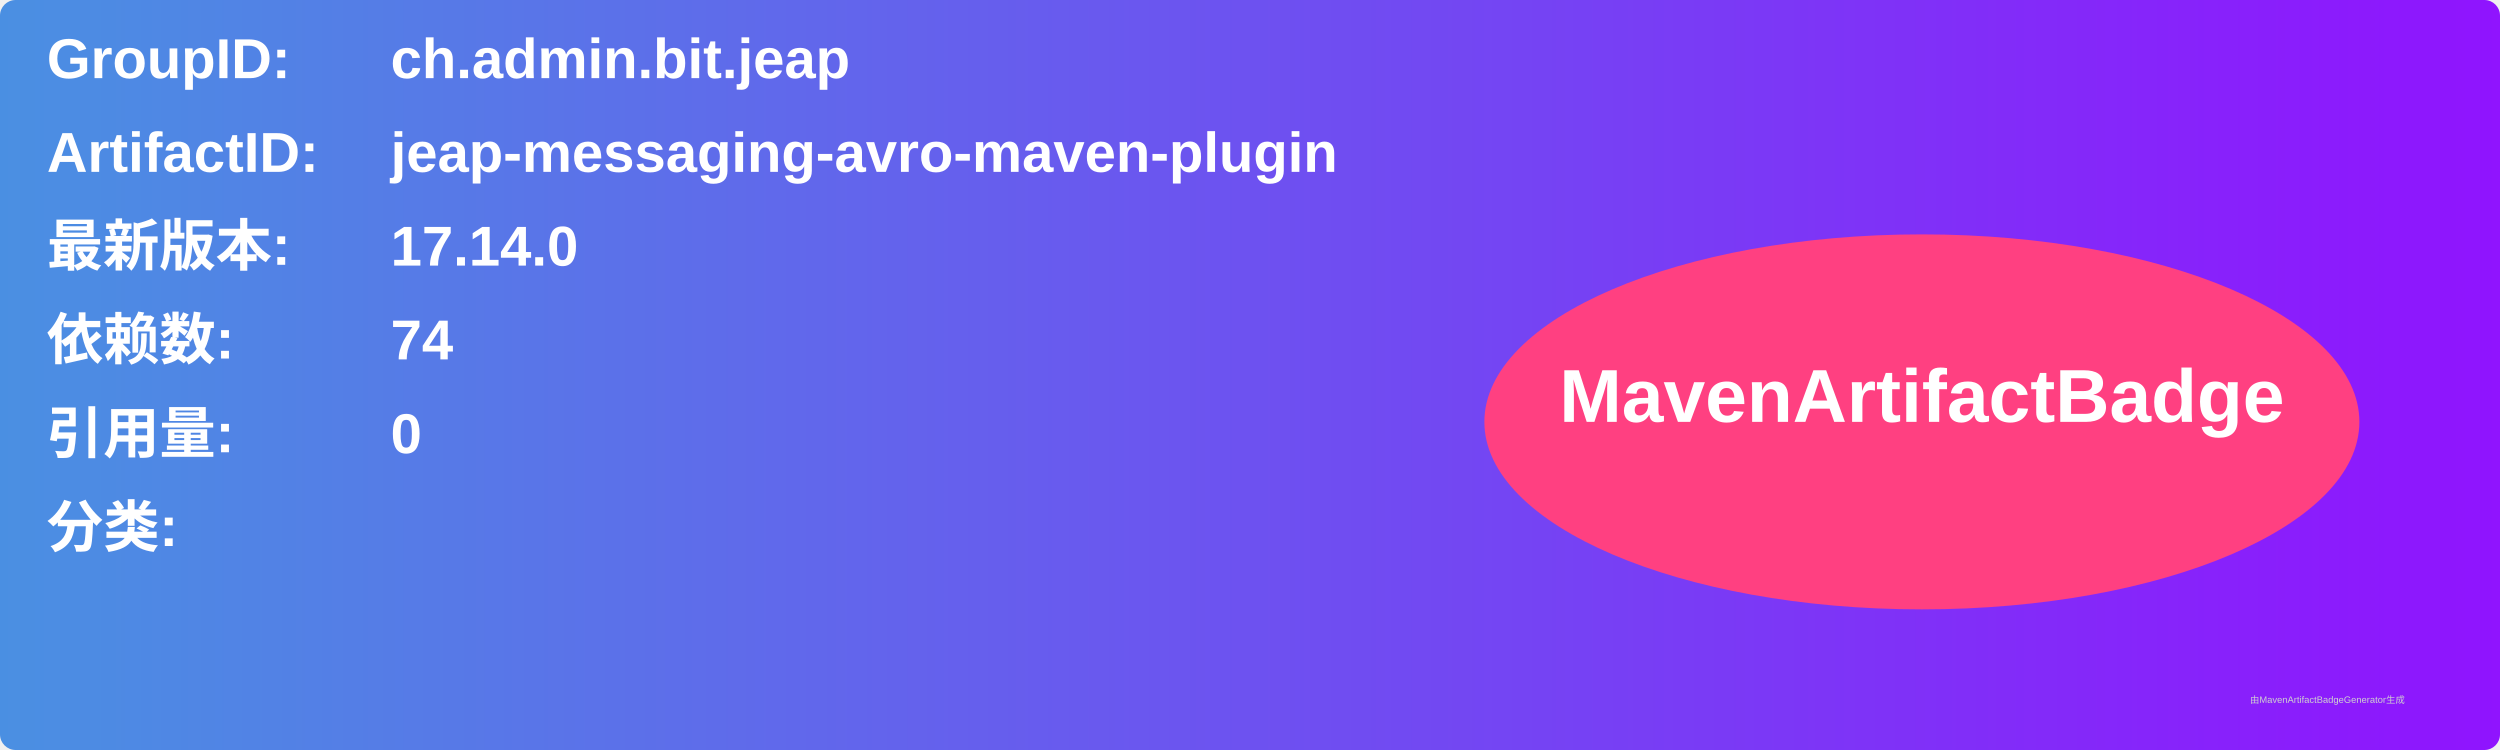
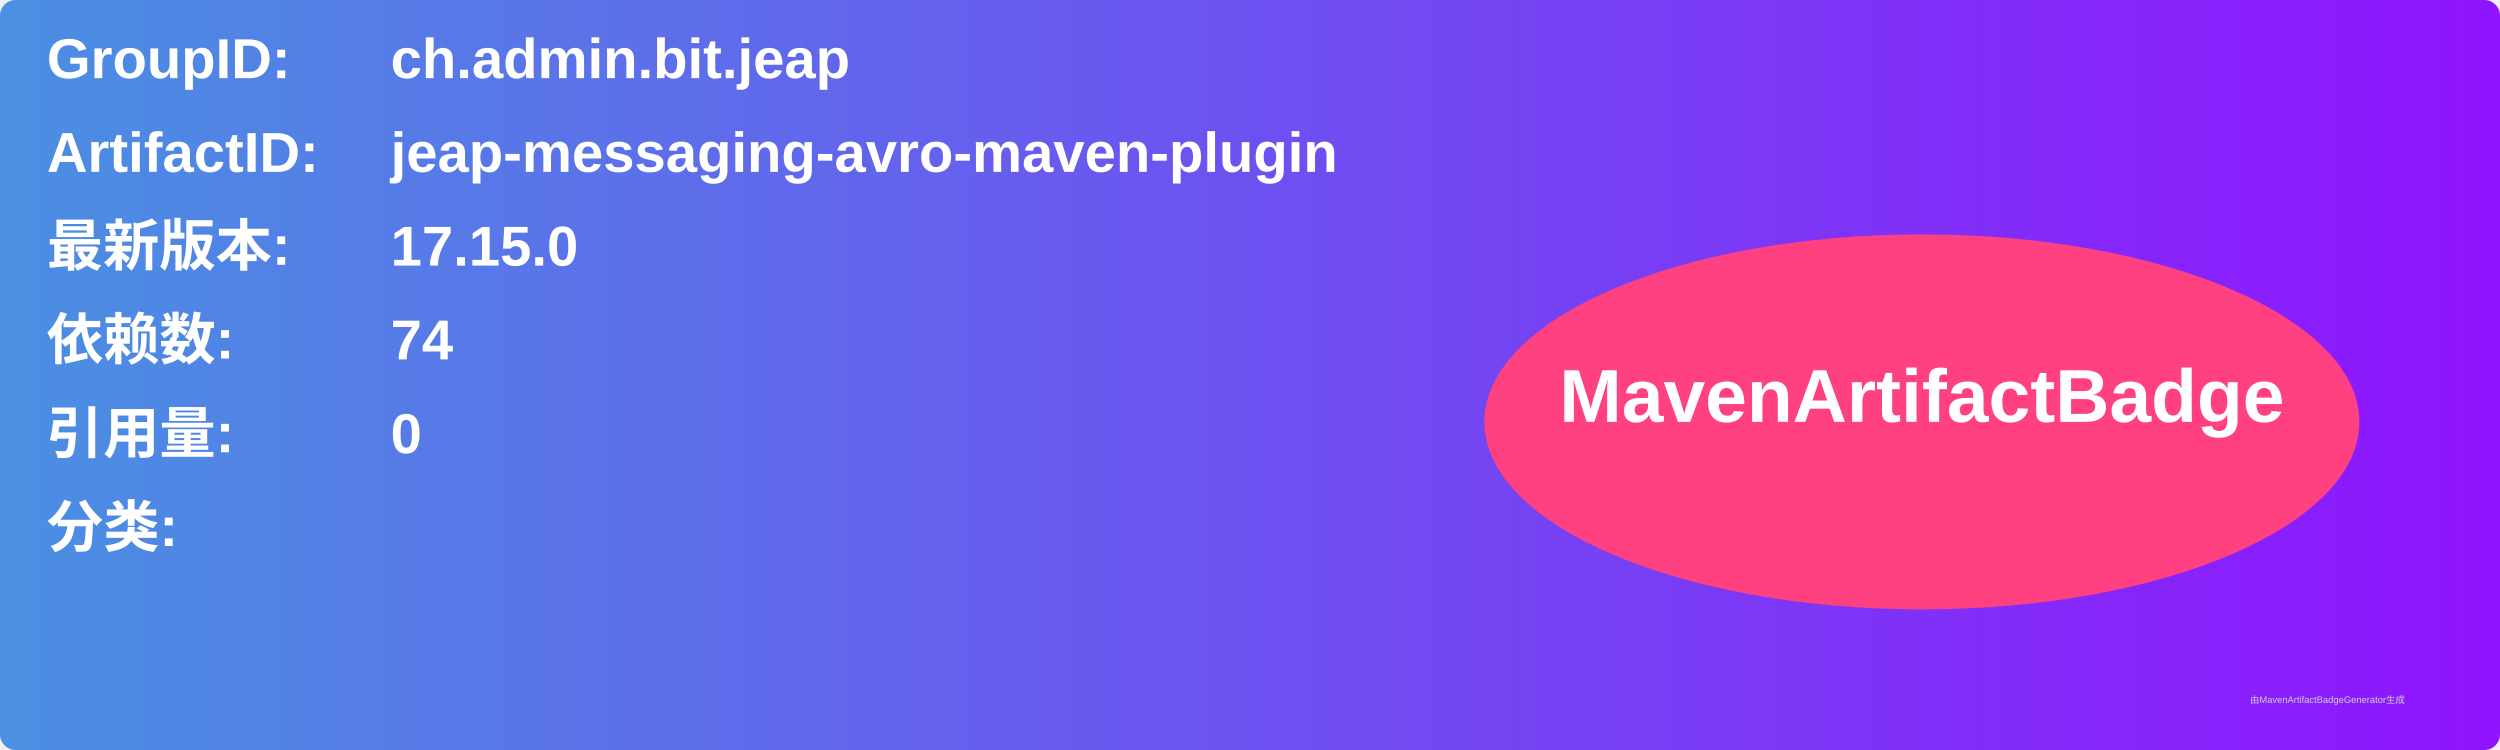
<svg xmlns="http://www.w3.org/2000/svg" width="800" height="240" viewBox="0 0 800 240">
  <linearGradient id="grad" x1="0%" y1="0%" x2="100%" y2="0%">
    <stop offset="0%" stop-color="#4a90e2" />
    <stop offset="100%" stop-color="#9013fe" />
  </linearGradient>
  <rect width="100%" height="100%" rx="5" ry="5" fill="url(#grad)" />
  <g transform="translate(15, 15)">
    <text x="0" y="10" font-family="Arial" font-size="18" fill="white" font-weight="bold" width="260">GroupID:</text>
    <text x="110" y="10" font-family="Arial" font-size="18" fill="white" font-weight="bold" width="460">ch.admin.bit.jeap</text>
    <text x="0" y="40" font-family="Arial" font-size="18" fill="white" font-weight="bold" width="260">ArtifactID:</text>
    <text x="110" y="40" font-family="Arial" font-size="18" fill="white" font-weight="bold" width="460">jeap-messaging-avro-maven-plugin</text>
    <text x="0" y="70" font-family="Arial" font-size="18" fill="white" font-weight="bold">最新版本:</text>
    <text x="110" y="70" font-family="Arial" font-size="18" fill="white" font-weight="bold">
-       <tspan font-weight="bold">17.14.0</tspan>
+       <tspan font-weight="bold">17.15.0</tspan>
    </text>
    <text x="0" y="100" font-family="Arial" font-size="18" fill="white" font-weight="bold">依赖数: </text>
    <text x="110" y="100" font-family="Arial" font-size="18" fill="white">
      <tspan font-weight="bold">74</tspan>
    </text>
    <text x="0" y="130" font-family="Arial" font-size="18" fill="white" font-weight="bold">引用量: </text>
    <text x="110" y="130" font-family="Arial" font-size="18" fill="white">
      <tspan font-weight="bold">0</tspan>
    </text>
    <text x="0" y="160" font-family="Arial" font-size="18" fill="white" font-weight="bold">分类:</text>
    <text x="10" y="190" font-family="Arial" font-size="10" fill="white">
      <tspan font-weight="bold" />
    </text>
    <ellipse cx="600" cy="120" rx="140" ry="60" fill="#ff4081" />
    <text x="600" y="120" text-anchor="middle" font-family="Arial" font-size="24" fill="white" font-weight="bold">MavenArtifactBadge</text>
  </g>
  <text x="720" y="225" font-family="Arial" font-size="3" fill="#d0d0d0">由MavenArtifactBadgeGenerator生成</text>
</svg>
